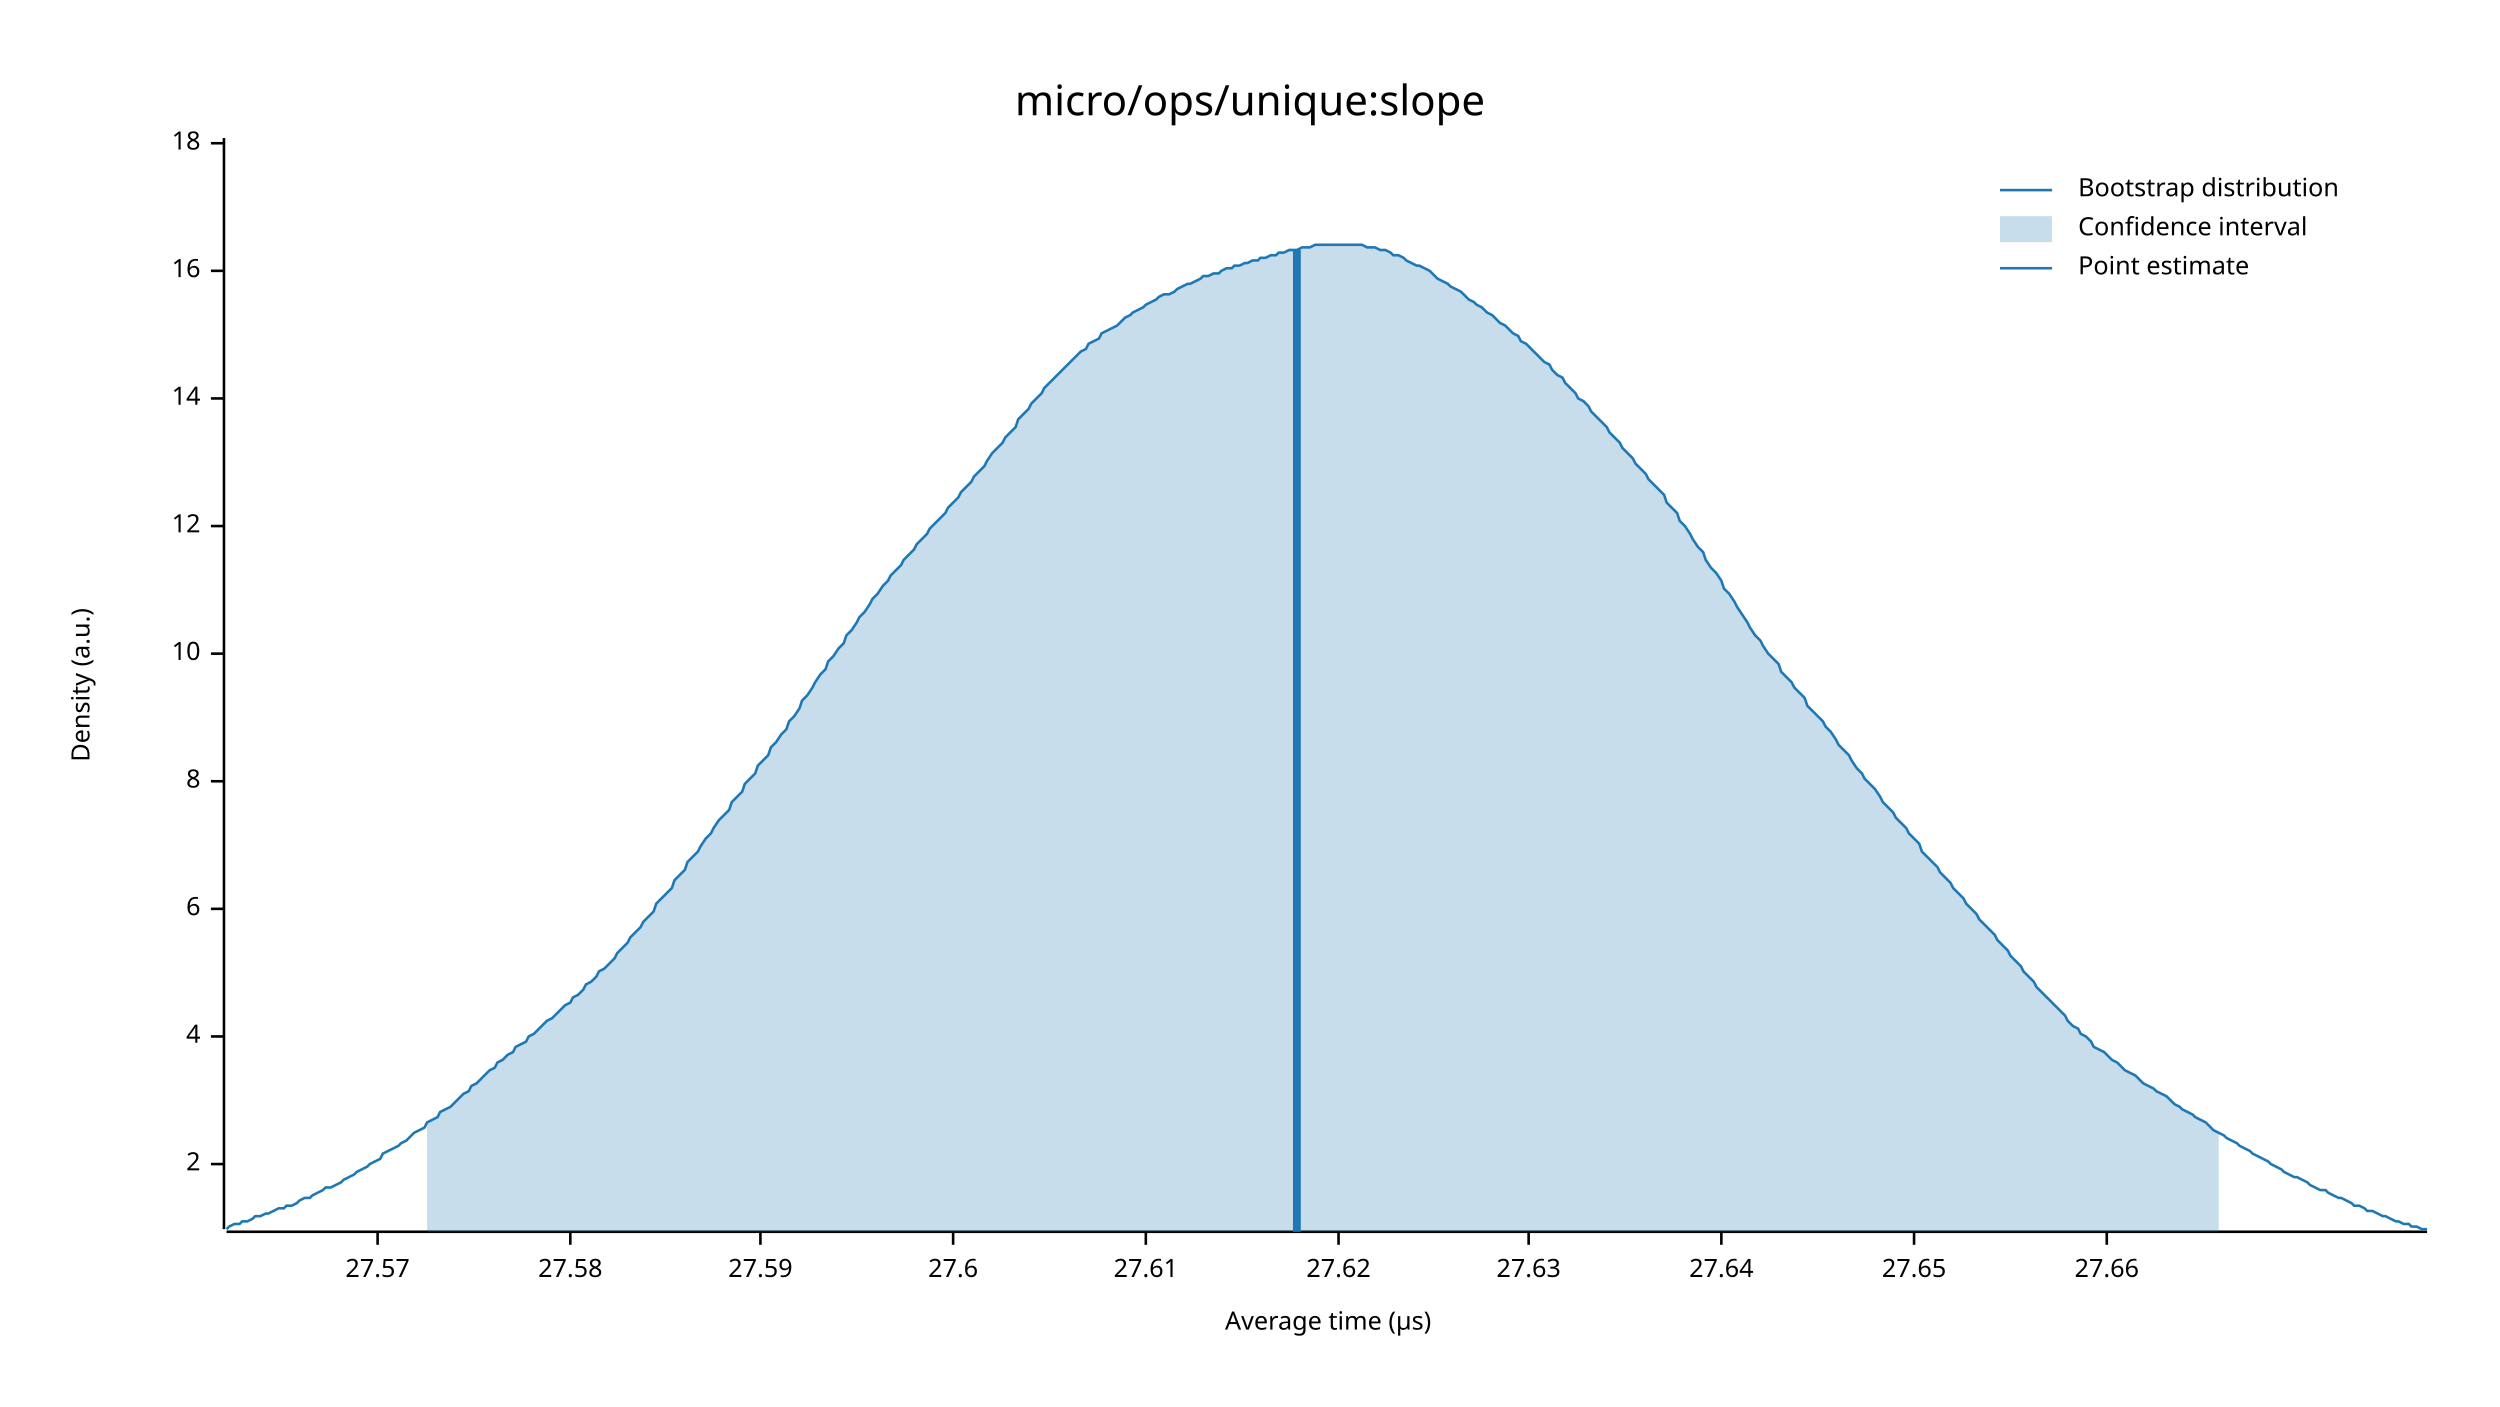
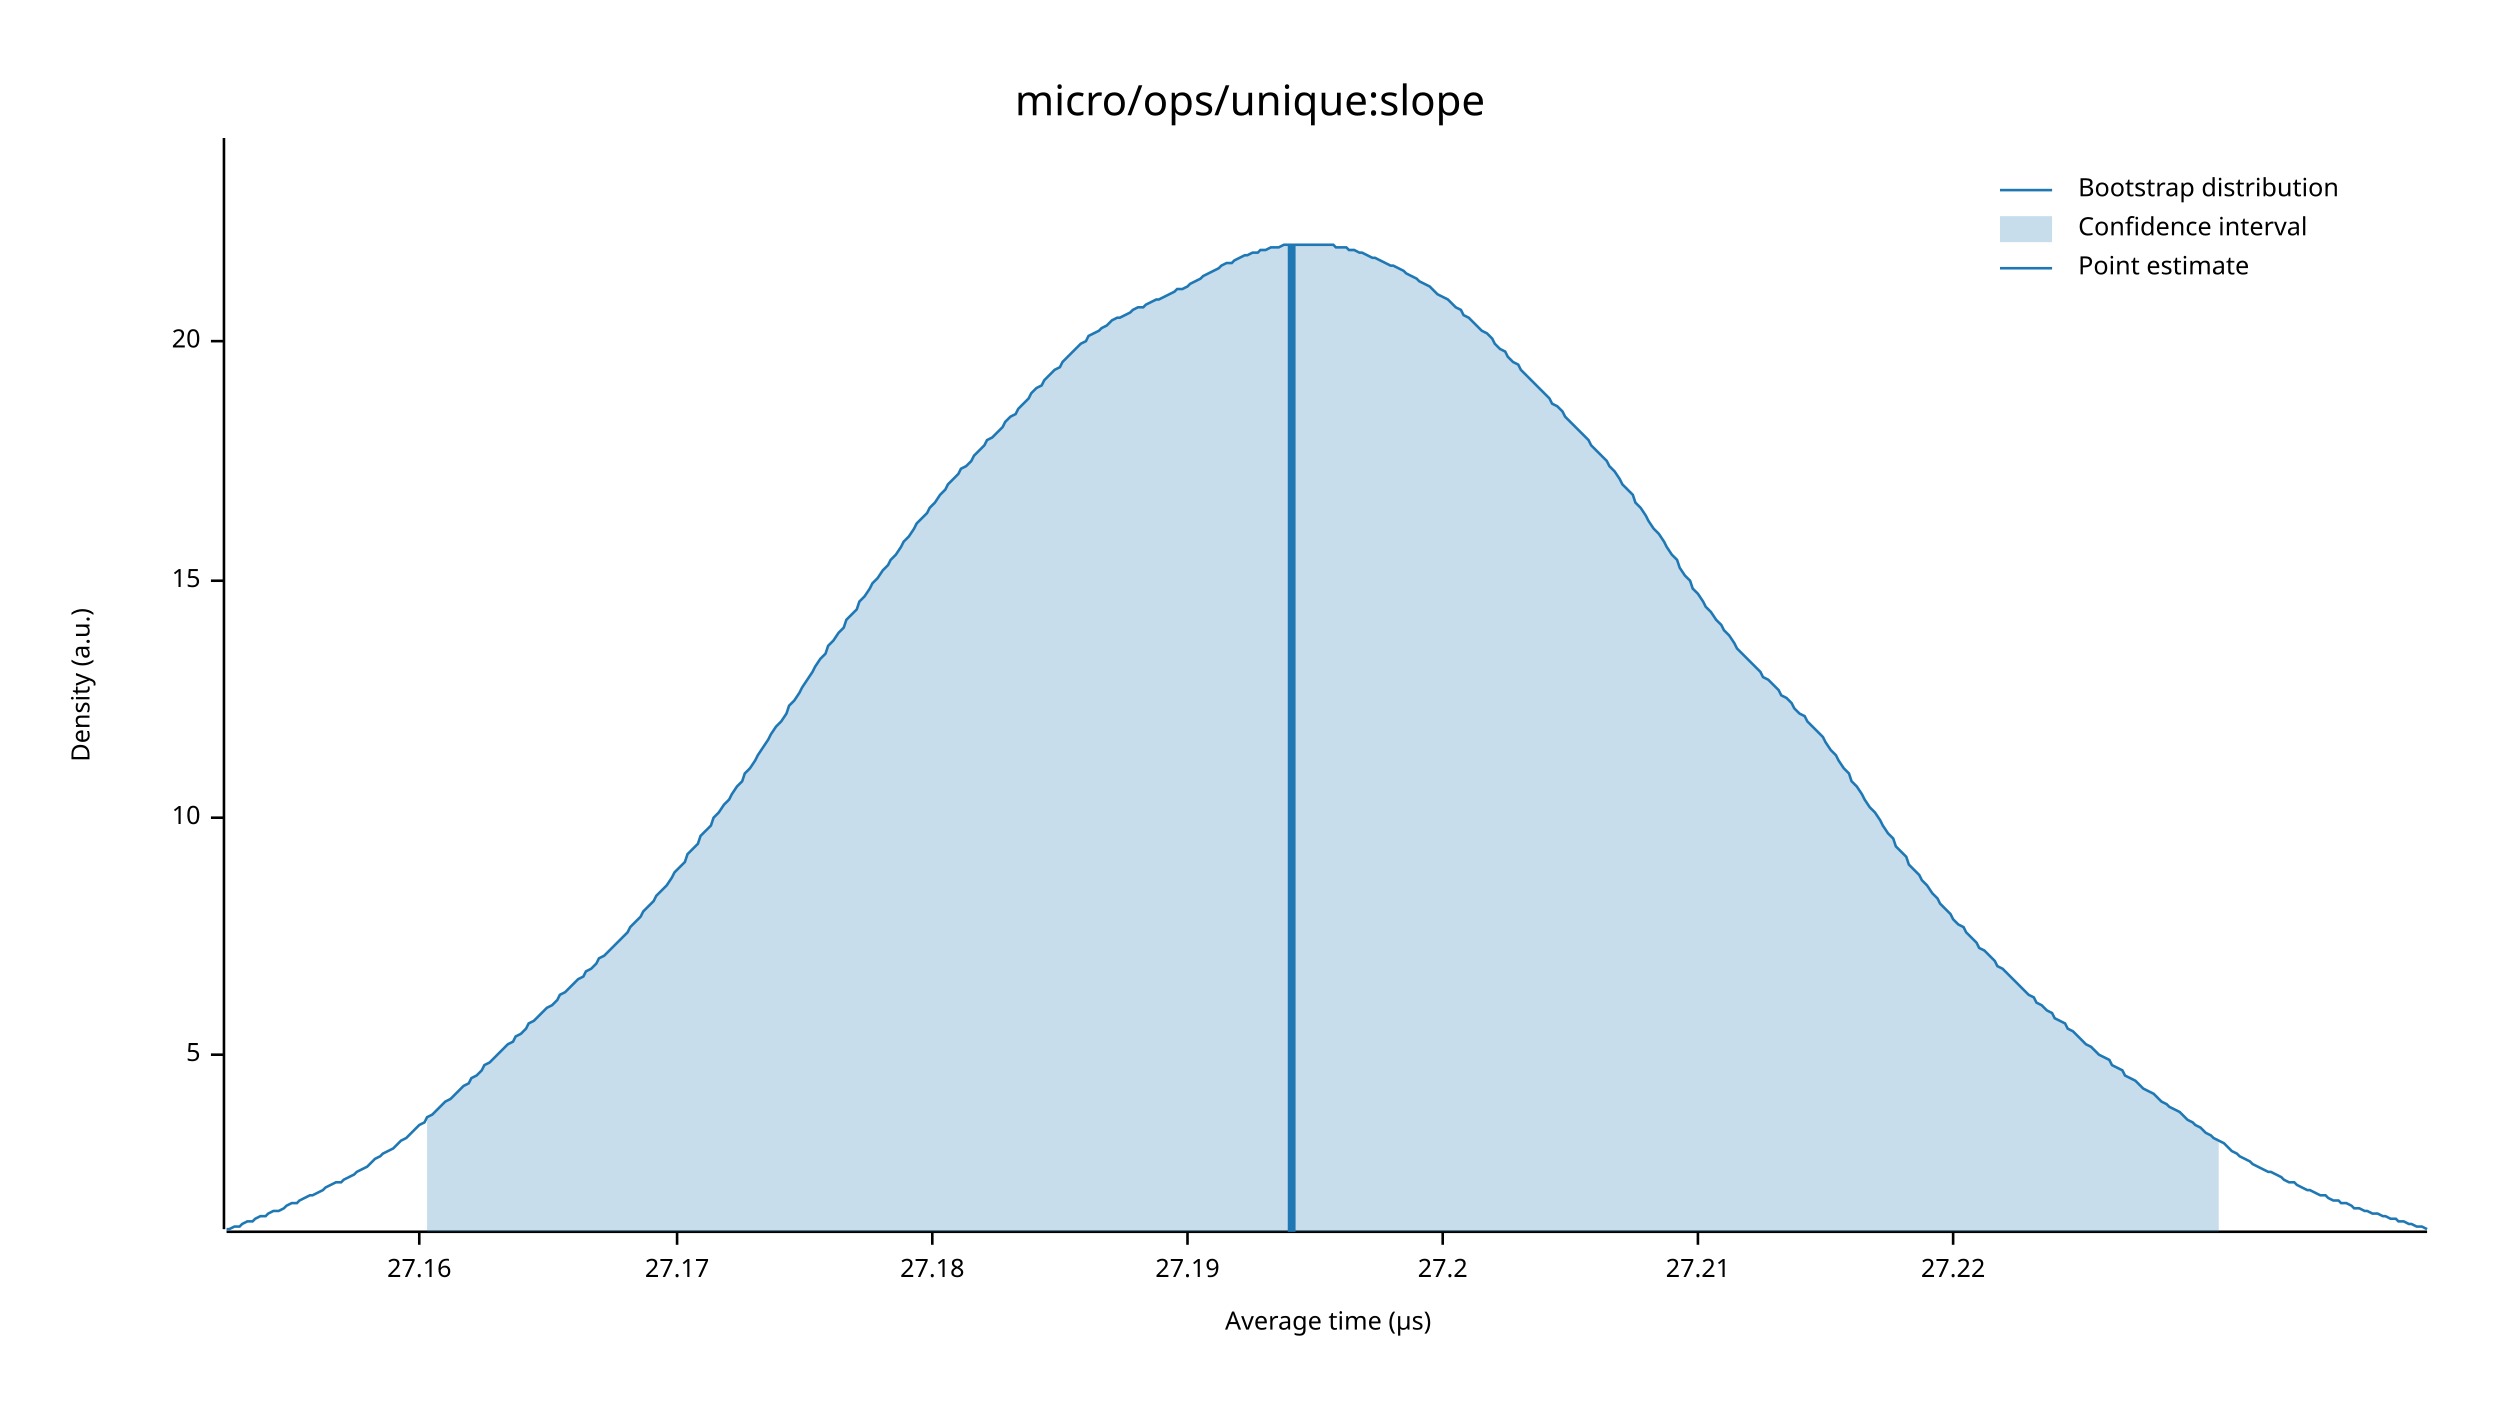
<svg xmlns="http://www.w3.org/2000/svg" width="960" height="540" viewBox="0 0 960 540">
  <text x="480" y="32" dy="0.76em" text-anchor="middle" font-family="sans-serif" font-size="16.129" opacity="1" fill="#000000">
micro/ops/unique:slope
</text>
  <text x="27" y="263" dy="0.76em" text-anchor="middle" font-family="sans-serif" font-size="9.677" opacity="1" fill="#000000" transform="rotate(270, 27, 263)">
Density (a.u.)
</text>
  <text x="510" y="513" dy="-0.5ex" text-anchor="middle" font-family="sans-serif" font-size="9.677" opacity="1" fill="#000000">
Average time (µs)
</text>
  <polyline fill="none" opacity="1" stroke="#000000" stroke-width="1" points="86,53 86,472 " />
-   <text x="77" y="447" dy="0.5ex" text-anchor="end" font-family="sans-serif" font-size="9.677" opacity="1" fill="#000000">
- 2
+   <text x="77" y="405" dy="0.5ex" text-anchor="end" font-family="sans-serif" font-size="9.677" opacity="1" fill="#000000">
+ 5
</text>
-   <polyline fill="none" opacity="1" stroke="#000000" stroke-width="1" points="81,447 86,447 " />
-   <text x="77" y="398" dy="0.5ex" text-anchor="end" font-family="sans-serif" font-size="9.677" opacity="1" fill="#000000">
- 4
- </text>
-   <polyline fill="none" opacity="1" stroke="#000000" stroke-width="1" points="81,398 86,398 " />
-   <text x="77" y="349" dy="0.5ex" text-anchor="end" font-family="sans-serif" font-size="9.677" opacity="1" fill="#000000">
- 6
- </text>
-   <polyline fill="none" opacity="1" stroke="#000000" stroke-width="1" points="81,349 86,349 " />
-   <text x="77" y="300" dy="0.5ex" text-anchor="end" font-family="sans-serif" font-size="9.677" opacity="1" fill="#000000">
- 8
- </text>
-   <polyline fill="none" opacity="1" stroke="#000000" stroke-width="1" points="81,300 86,300 " />
-   <text x="77" y="251" dy="0.5ex" text-anchor="end" font-family="sans-serif" font-size="9.677" opacity="1" fill="#000000">
+   <polyline fill="none" opacity="1" stroke="#000000" stroke-width="1" points="81,405 86,405 " />
+   <text x="77" y="314" dy="0.5ex" text-anchor="end" font-family="sans-serif" font-size="9.677" opacity="1" fill="#000000">
10
</text>
-   <polyline fill="none" opacity="1" stroke="#000000" stroke-width="1" points="81,251 86,251 " />
-   <text x="77" y="202" dy="0.5ex" text-anchor="end" font-family="sans-serif" font-size="9.677" opacity="1" fill="#000000">
- 12
+   <polyline fill="none" opacity="1" stroke="#000000" stroke-width="1" points="81,314 86,314 " />
+   <text x="77" y="223" dy="0.5ex" text-anchor="end" font-family="sans-serif" font-size="9.677" opacity="1" fill="#000000">
+ 15
</text>
-   <polyline fill="none" opacity="1" stroke="#000000" stroke-width="1" points="81,202 86,202 " />
-   <text x="77" y="153" dy="0.5ex" text-anchor="end" font-family="sans-serif" font-size="9.677" opacity="1" fill="#000000">
- 14
+   <polyline fill="none" opacity="1" stroke="#000000" stroke-width="1" points="81,223 86,223 " />
+   <text x="77" y="131" dy="0.5ex" text-anchor="end" font-family="sans-serif" font-size="9.677" opacity="1" fill="#000000">
+ 20
</text>
-   <polyline fill="none" opacity="1" stroke="#000000" stroke-width="1" points="81,153 86,153 " />
-   <text x="77" y="104" dy="0.5ex" text-anchor="end" font-family="sans-serif" font-size="9.677" opacity="1" fill="#000000">
- 16
+   <polyline fill="none" opacity="1" stroke="#000000" stroke-width="1" points="81,131 86,131 " />
+   <polyline fill="none" opacity="1" stroke="#000000" stroke-width="1" points="87,473 932,473 " />
+   <text x="161" y="483" dy="0.76em" text-anchor="middle" font-family="sans-serif" font-size="9.677" opacity="1" fill="#000000">
+ 27.16
</text>
-   <polyline fill="none" opacity="1" stroke="#000000" stroke-width="1" points="81,104 86,104 " />
-   <text x="77" y="55" dy="0.5ex" text-anchor="end" font-family="sans-serif" font-size="9.677" opacity="1" fill="#000000">
- 18
+   <polyline fill="none" opacity="1" stroke="#000000" stroke-width="1" points="161,473 161,478 " />
+   <text x="260" y="483" dy="0.76em" text-anchor="middle" font-family="sans-serif" font-size="9.677" opacity="1" fill="#000000">
+ 27.17
</text>
-   <polyline fill="none" opacity="1" stroke="#000000" stroke-width="1" points="81,55 86,55 " />
-   <polyline fill="none" opacity="1" stroke="#000000" stroke-width="1" points="87,473 932,473 " />
-   <text x="145" y="483" dy="0.76em" text-anchor="middle" font-family="sans-serif" font-size="9.677" opacity="1" fill="#000000">
- 27.57
+   <polyline fill="none" opacity="1" stroke="#000000" stroke-width="1" points="260,473 260,478 " />
+   <text x="358" y="483" dy="0.76em" text-anchor="middle" font-family="sans-serif" font-size="9.677" opacity="1" fill="#000000">
+ 27.18
</text>
-   <polyline fill="none" opacity="1" stroke="#000000" stroke-width="1" points="145,473 145,478 " />
-   <text x="219" y="483" dy="0.76em" text-anchor="middle" font-family="sans-serif" font-size="9.677" opacity="1" fill="#000000">
- 27.58
+   <polyline fill="none" opacity="1" stroke="#000000" stroke-width="1" points="358,473 358,478 " />
+   <text x="456" y="483" dy="0.76em" text-anchor="middle" font-family="sans-serif" font-size="9.677" opacity="1" fill="#000000">
+ 27.19
</text>
-   <polyline fill="none" opacity="1" stroke="#000000" stroke-width="1" points="219,473 219,478 " />
-   <text x="292" y="483" dy="0.76em" text-anchor="middle" font-family="sans-serif" font-size="9.677" opacity="1" fill="#000000">
- 27.59
+   <polyline fill="none" opacity="1" stroke="#000000" stroke-width="1" points="456,473 456,478 " />
+   <text x="554" y="483" dy="0.76em" text-anchor="middle" font-family="sans-serif" font-size="9.677" opacity="1" fill="#000000">
+ 27.2
</text>
-   <polyline fill="none" opacity="1" stroke="#000000" stroke-width="1" points="292,473 292,478 " />
-   <text x="366" y="483" dy="0.76em" text-anchor="middle" font-family="sans-serif" font-size="9.677" opacity="1" fill="#000000">
- 27.6
+   <polyline fill="none" opacity="1" stroke="#000000" stroke-width="1" points="554,473 554,478 " />
+   <text x="652" y="483" dy="0.76em" text-anchor="middle" font-family="sans-serif" font-size="9.677" opacity="1" fill="#000000">
+ 27.21
</text>
-   <polyline fill="none" opacity="1" stroke="#000000" stroke-width="1" points="366,473 366,478 " />
-   <text x="440" y="483" dy="0.76em" text-anchor="middle" font-family="sans-serif" font-size="9.677" opacity="1" fill="#000000">
- 27.61
+   <polyline fill="none" opacity="1" stroke="#000000" stroke-width="1" points="652,473 652,478 " />
+   <text x="750" y="483" dy="0.76em" text-anchor="middle" font-family="sans-serif" font-size="9.677" opacity="1" fill="#000000">
+ 27.22
</text>
-   <polyline fill="none" opacity="1" stroke="#000000" stroke-width="1" points="440,473 440,478 " />
-   <text x="514" y="483" dy="0.76em" text-anchor="middle" font-family="sans-serif" font-size="9.677" opacity="1" fill="#000000">
- 27.62
- </text>
-   <polyline fill="none" opacity="1" stroke="#000000" stroke-width="1" points="514,473 514,478 " />
-   <text x="587" y="483" dy="0.76em" text-anchor="middle" font-family="sans-serif" font-size="9.677" opacity="1" fill="#000000">
- 27.63
- </text>
-   <polyline fill="none" opacity="1" stroke="#000000" stroke-width="1" points="587,473 587,478 " />
-   <text x="661" y="483" dy="0.76em" text-anchor="middle" font-family="sans-serif" font-size="9.677" opacity="1" fill="#000000">
- 27.64
- </text>
-   <polyline fill="none" opacity="1" stroke="#000000" stroke-width="1" points="661,473 661,478 " />
-   <text x="735" y="483" dy="0.76em" text-anchor="middle" font-family="sans-serif" font-size="9.677" opacity="1" fill="#000000">
- 27.65
- </text>
-   <polyline fill="none" opacity="1" stroke="#000000" stroke-width="1" points="735,473 735,478 " />
-   <text x="809" y="483" dy="0.76em" text-anchor="middle" font-family="sans-serif" font-size="9.677" opacity="1" fill="#000000">
- 27.66
- </text>
-   <polyline fill="none" opacity="1" stroke="#000000" stroke-width="1" points="809,473 809,478 " />
-   <polyline fill="none" opacity="1" stroke="#1F78B4" stroke-width="1" points="87,472 88,471 90,470 92,470 93,469 95,469 97,468 98,467 100,467 102,466 103,466 105,465 107,464 109,464 110,463 112,463 114,462 115,461 117,460 119,460 120,459 122,458 124,457 125,456 127,456 129,455 131,454 132,453 134,452 136,451 137,450 139,449 141,448 142,447 144,446 146,445 147,443 149,442 151,441 153,440 154,439 156,438 158,436 159,435 161,434 163,433 164,431 166,430 168,429 169,427 171,426 173,425 175,423 176,422 178,420 180,419 181,417 183,416 185,414 186,413 188,411 190,410 191,408 193,407 195,405 197,404 198,402 200,401 202,400 203,398 205,397 207,395 208,394 210,392 212,391 214,389 215,388 217,386 219,385 220,383 222,382 224,380 225,378 227,377 229,375 230,373 232,372 234,370 236,368 237,366 239,364 241,362 242,360 244,358 246,356 247,354 249,352 251,350 252,347 254,345 256,343 258,341 259,338 261,336 263,334 264,331 266,329 268,327 269,325 271,322 273,320 274,318 276,315 278,313 280,311 281,308 283,306 285,304 286,301 288,299 290,297 291,294 293,292 295,290 296,287 298,285 300,282 302,280 303,277 305,275 307,272 308,269 310,267 312,264 313,262 315,259 317,257 318,254 320,252 322,249 324,247 325,244 327,242 329,239 330,237 332,235 334,232 335,230 337,228 339,225 341,223 342,221 344,219 346,217 347,215 349,213 351,211 352,209 354,207 356,205 357,203 359,201 361,199 363,197 364,195 366,193 368,191 369,189 371,187 373,185 374,183 376,181 378,179 379,177 381,174 383,172 385,170 386,168 388,166 390,164 391,161 393,159 395,157 396,155 398,153 400,151 401,149 403,147 405,145 407,143 408,142 410,140 412,138 413,137 415,135 417,134 418,132 420,131 422,130 423,128 425,127 427,126 429,125 430,124 432,122 434,121 435,120 437,119 439,118 440,117 442,116 444,115 445,114 447,113 449,113 451,112 452,111 454,110 456,109 457,109 459,108 461,107 462,106 464,106 466,105 468,105 469,104 471,103 473,103 474,102 476,102 478,101 479,101 481,100 483,100 484,99 486,99 488,98 490,98 491,97 493,97 495,96 496,96 498,96 500,95 501,95 503,95 505,94 506,94 508,94 510,94 512,94 513,94 515,94 517,94 518,94 520,94 522,94 523,94 525,95 527,95 528,95 530,96 532,96 534,97 535,98 537,98 539,99 540,100 542,101 544,102 545,102 547,103 549,104 550,105 552,107 554,108 556,109 557,110 559,111 561,112 562,113 564,115 566,116 567,117 569,118 571,120 573,121 574,122 576,124 578,125 579,126 581,128 583,129 584,131 586,132 588,134 589,135 591,137 593,139 595,140 596,142 598,144 600,145 601,147 603,149 605,151 606,153 608,154 610,156 611,158 613,160 615,162 617,164 618,166 620,168 622,170 623,172 625,174 627,176 628,178 630,180 632,182 633,184 635,186 637,188 639,190 640,193 642,195 644,197 645,200 647,202 649,205 650,207 652,210 654,212 655,215 657,218 659,220 661,223 662,226 664,228 666,231 667,233 669,236 671,239 672,241 674,244 676,246 677,248 679,251 681,253 683,255 684,258 686,260 688,262 689,264 691,266 693,268 694,271 696,273 698,275 700,277 701,279 703,281 705,284 706,286 708,288 710,290 711,292 713,295 715,297 716,299 718,301 720,303 722,306 723,308 725,310 727,312 728,314 730,316 732,318 733,320 735,322 737,324 738,327 740,329 742,331 744,333 745,335 747,337 749,339 750,341 752,343 754,345 755,347 757,349 759,351 760,353 762,355 764,357 766,359 767,361 769,363 771,365 772,367 774,369 776,371 777,373 779,375 781,377 782,379 784,381 786,383 788,385 789,386 791,388 793,390 794,392 796,394 798,395 799,397 801,398 803,400 804,402 806,403 808,404 810,406 811,407 813,408 815,410 816,411 818,412 820,413 821,414 823,416 825,417 827,418 828,419 830,420 832,421 833,422 835,424 837,425 838,426 840,427 842,428 843,429 845,430 847,431 849,433 850,434 852,435 854,436 855,437 857,438 859,439 860,440 862,441 864,442 865,443 867,444 869,445 871,446 872,447 874,448 876,449 877,450 879,451 881,452 882,452 884,453 886,454 887,455 889,456 891,457 893,457 894,458 896,459 898,460 899,460 901,461 903,462 904,463 906,463 908,464 909,465 911,465 913,466 915,467 916,467 918,468 920,469 921,469 923,470 925,470 926,471 928,471 930,472 932,472 " />
-   <polygon opacity="0.25" fill="#1F78B4" points="164,431 166,430 168,429 169,427 171,426 173,425 175,423 176,422 178,420 180,419 181,417 183,416 185,414 186,413 188,411 190,410 191,408 193,407 195,405 197,404 198,402 200,401 202,400 203,398 205,397 207,395 208,394 210,392 212,391 214,389 215,388 217,386 219,385 220,383 222,382 224,380 225,378 227,377 229,375 230,373 232,372 234,370 236,368 237,366 239,364 241,362 242,360 244,358 246,356 247,354 249,352 251,350 252,347 254,345 256,343 258,341 259,338 261,336 263,334 264,331 266,329 268,327 269,325 271,322 273,320 274,318 276,315 278,313 280,311 281,308 283,306 285,304 286,301 288,299 290,297 291,294 293,292 295,290 296,287 298,285 300,282 302,280 303,277 305,275 307,272 308,269 310,267 312,264 313,262 315,259 317,257 318,254 320,252 322,249 324,247 325,244 327,242 329,239 330,237 332,235 334,232 335,230 337,228 339,225 341,223 342,221 344,219 346,217 347,215 349,213 351,211 352,209 354,207 356,205 357,203 359,201 361,199 363,197 364,195 366,193 368,191 369,189 371,187 373,185 374,183 376,181 378,179 379,177 381,174 383,172 385,170 386,168 388,166 390,164 391,161 393,159 395,157 396,155 398,153 400,151 401,149 403,147 405,145 407,143 408,142 410,140 412,138 413,137 415,135 417,134 418,132 420,131 422,130 423,128 425,127 427,126 429,125 430,124 432,122 434,121 435,120 437,119 439,118 440,117 442,116 444,115 445,114 447,113 449,113 451,112 452,111 454,110 456,109 457,109 459,108 461,107 462,106 464,106 466,105 468,105 469,104 471,103 473,103 474,102 476,102 478,101 479,101 481,100 483,100 484,99 486,99 488,98 490,98 491,97 493,97 495,96 496,96 498,96 500,95 501,95 503,95 505,94 506,94 508,94 510,94 512,94 513,94 515,94 517,94 518,94 520,94 522,94 523,94 525,95 527,95 528,95 530,96 532,96 534,97 535,98 537,98 539,99 540,100 542,101 544,102 545,102 547,103 549,104 550,105 552,107 554,108 556,109 557,110 559,111 561,112 562,113 564,115 566,116 567,117 569,118 571,120 573,121 574,122 576,124 578,125 579,126 581,128 583,129 584,131 586,132 588,134 589,135 591,137 593,139 595,140 596,142 598,144 600,145 601,147 603,149 605,151 606,153 608,154 610,156 611,158 613,160 615,162 617,164 618,166 620,168 622,170 623,172 625,174 627,176 628,178 630,180 632,182 633,184 635,186 637,188 639,190 640,193 642,195 644,197 645,200 647,202 649,205 650,207 652,210 654,212 655,215 657,218 659,220 661,223 662,226 664,228 666,231 667,233 669,236 671,239 672,241 674,244 676,246 677,248 679,251 681,253 683,255 684,258 686,260 688,262 689,264 691,266 693,268 694,271 696,273 698,275 700,277 701,279 703,281 705,284 706,286 708,288 710,290 711,292 713,295 715,297 716,299 718,301 720,303 722,306 723,308 725,310 727,312 728,314 730,316 732,318 733,320 735,322 737,324 738,327 740,329 742,331 744,333 745,335 747,337 749,339 750,341 752,343 754,345 755,347 757,349 759,351 760,353 762,355 764,357 766,359 767,361 769,363 771,365 772,367 774,369 776,371 777,373 779,375 781,377 782,379 784,381 786,383 788,385 789,386 791,388 793,390 794,392 796,394 798,395 799,397 801,398 803,400 804,402 806,403 808,404 810,406 811,407 813,408 815,410 816,411 818,412 820,413 821,414 823,416 825,417 827,418 828,419 830,420 832,421 833,422 835,424 837,425 838,426 840,427 842,428 843,429 845,430 847,431 849,433 850,434 852,435 852,473 164,473 " />
-   <polyline fill="none" opacity="1" stroke="#1F78B4" stroke-width="3" points="498,473 498,96 " />
+   <polyline fill="none" opacity="1" stroke="#000000" stroke-width="1" points="750,473 750,478 " />
+   <polyline fill="none" opacity="1" stroke="#1F78B4" stroke-width="1" points="87,472 88,472 90,471 92,471 93,470 95,469 97,469 98,468 100,467 102,467 103,466 105,465 107,465 109,464 110,463 112,462 114,462 115,461 117,460 119,459 120,459 122,458 124,457 125,456 127,455 129,454 131,454 132,453 134,452 136,451 137,450 139,449 141,448 142,447 144,445 146,444 147,443 149,442 151,441 153,439 154,438 156,437 158,435 159,434 161,432 163,431 164,429 166,428 168,426 169,425 171,423 173,422 175,420 176,419 178,417 180,416 181,414 183,413 185,411 186,409 188,408 190,406 191,405 193,403 195,401 197,400 198,398 200,397 202,395 203,393 205,392 207,390 208,389 210,387 212,386 214,384 215,382 217,381 219,379 220,378 222,376 224,375 225,373 227,372 229,370 230,368 232,367 234,365 236,363 237,362 239,360 241,358 242,356 244,354 246,352 247,350 249,348 251,346 252,344 254,342 256,340 258,337 259,335 261,333 263,331 264,328 266,326 268,324 269,321 271,319 273,317 274,314 276,312 278,309 280,307 281,305 283,302 285,300 286,297 288,295 290,292 291,290 293,287 295,284 296,282 298,279 300,277 302,274 303,271 305,269 307,266 308,264 310,261 312,258 313,256 315,253 317,251 318,248 320,246 322,243 324,241 325,238 327,236 329,234 330,231 332,229 334,226 335,224 337,222 339,219 341,217 342,215 344,213 346,210 347,208 349,206 351,203 352,201 354,199 356,197 357,195 359,193 361,190 363,188 364,186 366,184 368,182 369,180 371,179 373,177 374,175 376,173 378,171 379,169 381,168 383,166 385,164 386,162 388,160 390,159 391,157 393,155 395,153 396,151 398,149 400,148 401,146 403,144 405,142 407,141 408,139 410,137 412,135 413,134 415,132 417,131 418,129 420,128 422,127 423,126 425,125 427,123 429,122 430,122 432,121 434,120 435,119 437,118 439,118 440,117 442,116 444,115 445,115 447,114 449,113 451,112 452,111 454,111 456,110 457,109 459,108 461,107 462,106 464,105 466,104 468,103 469,102 471,101 473,101 474,100 476,99 478,98 479,98 481,97 483,97 484,96 486,96 488,95 490,95 491,95 493,94 495,94 496,94 498,94 500,94 501,94 503,94 505,94 506,94 508,94 510,94 512,94 513,95 515,95 517,95 518,96 520,96 522,97 523,97 525,98 527,99 528,99 530,100 532,101 534,102 535,102 537,103 539,104 540,105 542,106 544,107 545,108 547,109 549,110 550,111 552,113 554,114 556,115 557,116 559,118 561,119 562,121 564,122 566,124 567,125 569,127 571,128 573,130 574,132 576,134 578,135 579,137 581,139 583,140 584,142 586,144 588,146 589,147 591,149 593,151 595,153 596,155 598,156 600,158 601,160 603,162 605,164 606,165 608,167 610,169 611,171 613,173 615,175 617,177 618,179 620,181 622,184 623,186 625,188 627,190 628,193 630,195 632,198 633,200 635,203 637,205 639,208 640,210 642,213 644,215 645,218 647,221 649,223 650,226 652,228 654,231 655,233 657,235 659,238 661,240 662,242 664,244 666,247 667,249 669,251 671,253 672,254 674,256 676,258 677,260 679,261 681,263 683,265 684,267 686,268 688,270 689,272 691,274 693,275 694,277 696,279 698,281 700,283 701,285 703,288 705,290 706,292 708,295 710,297 711,300 713,302 715,305 716,307 718,310 720,312 722,315 723,317 725,320 727,322 728,325 730,327 732,329 733,332 735,334 737,336 738,338 740,340 742,343 744,345 745,347 747,349 749,351 750,353 752,355 754,356 755,358 757,360 759,362 760,364 762,365 764,367 766,369 767,371 769,372 771,374 772,375 774,377 776,379 777,380 779,382 781,383 782,385 784,386 786,388 788,389 789,391 791,392 793,393 794,395 796,396 798,398 799,399 801,401 803,402 804,403 806,405 808,406 810,407 811,409 813,410 815,411 816,413 818,414 820,415 821,416 823,418 825,419 827,420 828,421 830,423 832,424 833,425 835,426 837,427 838,428 840,430 842,431 843,432 845,433 847,435 849,436 850,437 852,438 854,439 855,440 857,442 859,443 860,444 862,445 864,446 865,447 867,448 869,449 871,450 872,450 874,451 876,452 877,453 879,454 881,454 882,455 884,456 886,457 887,457 889,458 891,459 893,459 894,460 896,461 898,461 899,462 901,462 903,463 904,464 906,464 908,465 909,465 911,466 913,466 915,467 916,467 918,468 920,468 921,469 923,469 925,470 926,470 928,471 930,471 932,472 " />
+   <polygon opacity="0.25" fill="#1F78B4" points="164,429 166,428 168,426 169,425 171,423 173,422 175,420 176,419 178,417 180,416 181,414 183,413 185,411 186,409 188,408 190,406 191,405 193,403 195,401 197,400 198,398 200,397 202,395 203,393 205,392 207,390 208,389 210,387 212,386 214,384 215,382 217,381 219,379 220,378 222,376 224,375 225,373 227,372 229,370 230,368 232,367 234,365 236,363 237,362 239,360 241,358 242,356 244,354 246,352 247,350 249,348 251,346 252,344 254,342 256,340 258,337 259,335 261,333 263,331 264,328 266,326 268,324 269,321 271,319 273,317 274,314 276,312 278,309 280,307 281,305 283,302 285,300 286,297 288,295 290,292 291,290 293,287 295,284 296,282 298,279 300,277 302,274 303,271 305,269 307,266 308,264 310,261 312,258 313,256 315,253 317,251 318,248 320,246 322,243 324,241 325,238 327,236 329,234 330,231 332,229 334,226 335,224 337,222 339,219 341,217 342,215 344,213 346,210 347,208 349,206 351,203 352,201 354,199 356,197 357,195 359,193 361,190 363,188 364,186 366,184 368,182 369,180 371,179 373,177 374,175 376,173 378,171 379,169 381,168 383,166 385,164 386,162 388,160 390,159 391,157 393,155 395,153 396,151 398,149 400,148 401,146 403,144 405,142 407,141 408,139 410,137 412,135 413,134 415,132 417,131 418,129 420,128 422,127 423,126 425,125 427,123 429,122 430,122 432,121 434,120 435,119 437,118 439,118 440,117 442,116 444,115 445,115 447,114 449,113 451,112 452,111 454,111 456,110 457,109 459,108 461,107 462,106 464,105 466,104 468,103 469,102 471,101 473,101 474,100 476,99 478,98 479,98 481,97 483,97 484,96 486,96 488,95 490,95 491,95 493,94 495,94 496,94 498,94 500,94 501,94 503,94 505,94 506,94 508,94 510,94 512,94 513,95 515,95 517,95 518,96 520,96 522,97 523,97 525,98 527,99 528,99 530,100 532,101 534,102 535,102 537,103 539,104 540,105 542,106 544,107 545,108 547,109 549,110 550,111 552,113 554,114 556,115 557,116 559,118 561,119 562,121 564,122 566,124 567,125 569,127 571,128 573,130 574,132 576,134 578,135 579,137 581,139 583,140 584,142 586,144 588,146 589,147 591,149 593,151 595,153 596,155 598,156 600,158 601,160 603,162 605,164 606,165 608,167 610,169 611,171 613,173 615,175 617,177 618,179 620,181 622,184 623,186 625,188 627,190 628,193 630,195 632,198 633,200 635,203 637,205 639,208 640,210 642,213 644,215 645,218 647,221 649,223 650,226 652,228 654,231 655,233 657,235 659,238 661,240 662,242 664,244 666,247 667,249 669,251 671,253 672,254 674,256 676,258 677,260 679,261 681,263 683,265 684,267 686,268 688,270 689,272 691,274 693,275 694,277 696,279 698,281 700,283 701,285 703,288 705,290 706,292 708,295 710,297 711,300 713,302 715,305 716,307 718,310 720,312 722,315 723,317 725,320 727,322 728,325 730,327 732,329 733,332 735,334 737,336 738,338 740,340 742,343 744,345 745,347 747,349 749,351 750,353 752,355 754,356 755,358 757,360 759,362 760,364 762,365 764,367 766,369 767,371 769,372 771,374 772,375 774,377 776,379 777,380 779,382 781,383 782,385 784,386 786,388 788,389 789,391 791,392 793,393 794,395 796,396 798,398 799,399 801,401 803,402 804,403 806,405 808,406 810,407 811,409 813,410 815,411 816,413 818,414 820,415 821,416 823,418 825,419 827,420 828,421 830,423 832,424 833,425 835,426 837,427 838,428 840,430 842,431 843,432 845,433 847,435 849,436 850,437 852,438 852,473 164,473 " />
+   <polyline fill="none" opacity="1" stroke="#1F78B4" stroke-width="3" points="496,473 496,94 " />
  <text x="798" y="68" dy="0.76em" text-anchor="start" font-family="sans-serif" font-size="9.677" opacity="1" fill="#000000">
Bootstrap distribution
</text>
  <text x="798" y="83" dy="0.76em" text-anchor="start" font-family="sans-serif" font-size="9.677" opacity="1" fill="#000000">
Confidence interval
</text>
  <text x="798" y="98" dy="0.76em" text-anchor="start" font-family="sans-serif" font-size="9.677" opacity="1" fill="#000000">
Point estimate
</text>
  <polyline fill="none" opacity="1" stroke="#1F78B4" stroke-width="1" points="768,73 788,73 " />
  <rect x="768" y="83" width="20" height="10" opacity="0.25" fill="#1F78B4" stroke="none" />
  <polyline fill="none" opacity="1" stroke="#1F78B4" stroke-width="1" points="768,103 788,103 " />
</svg>
